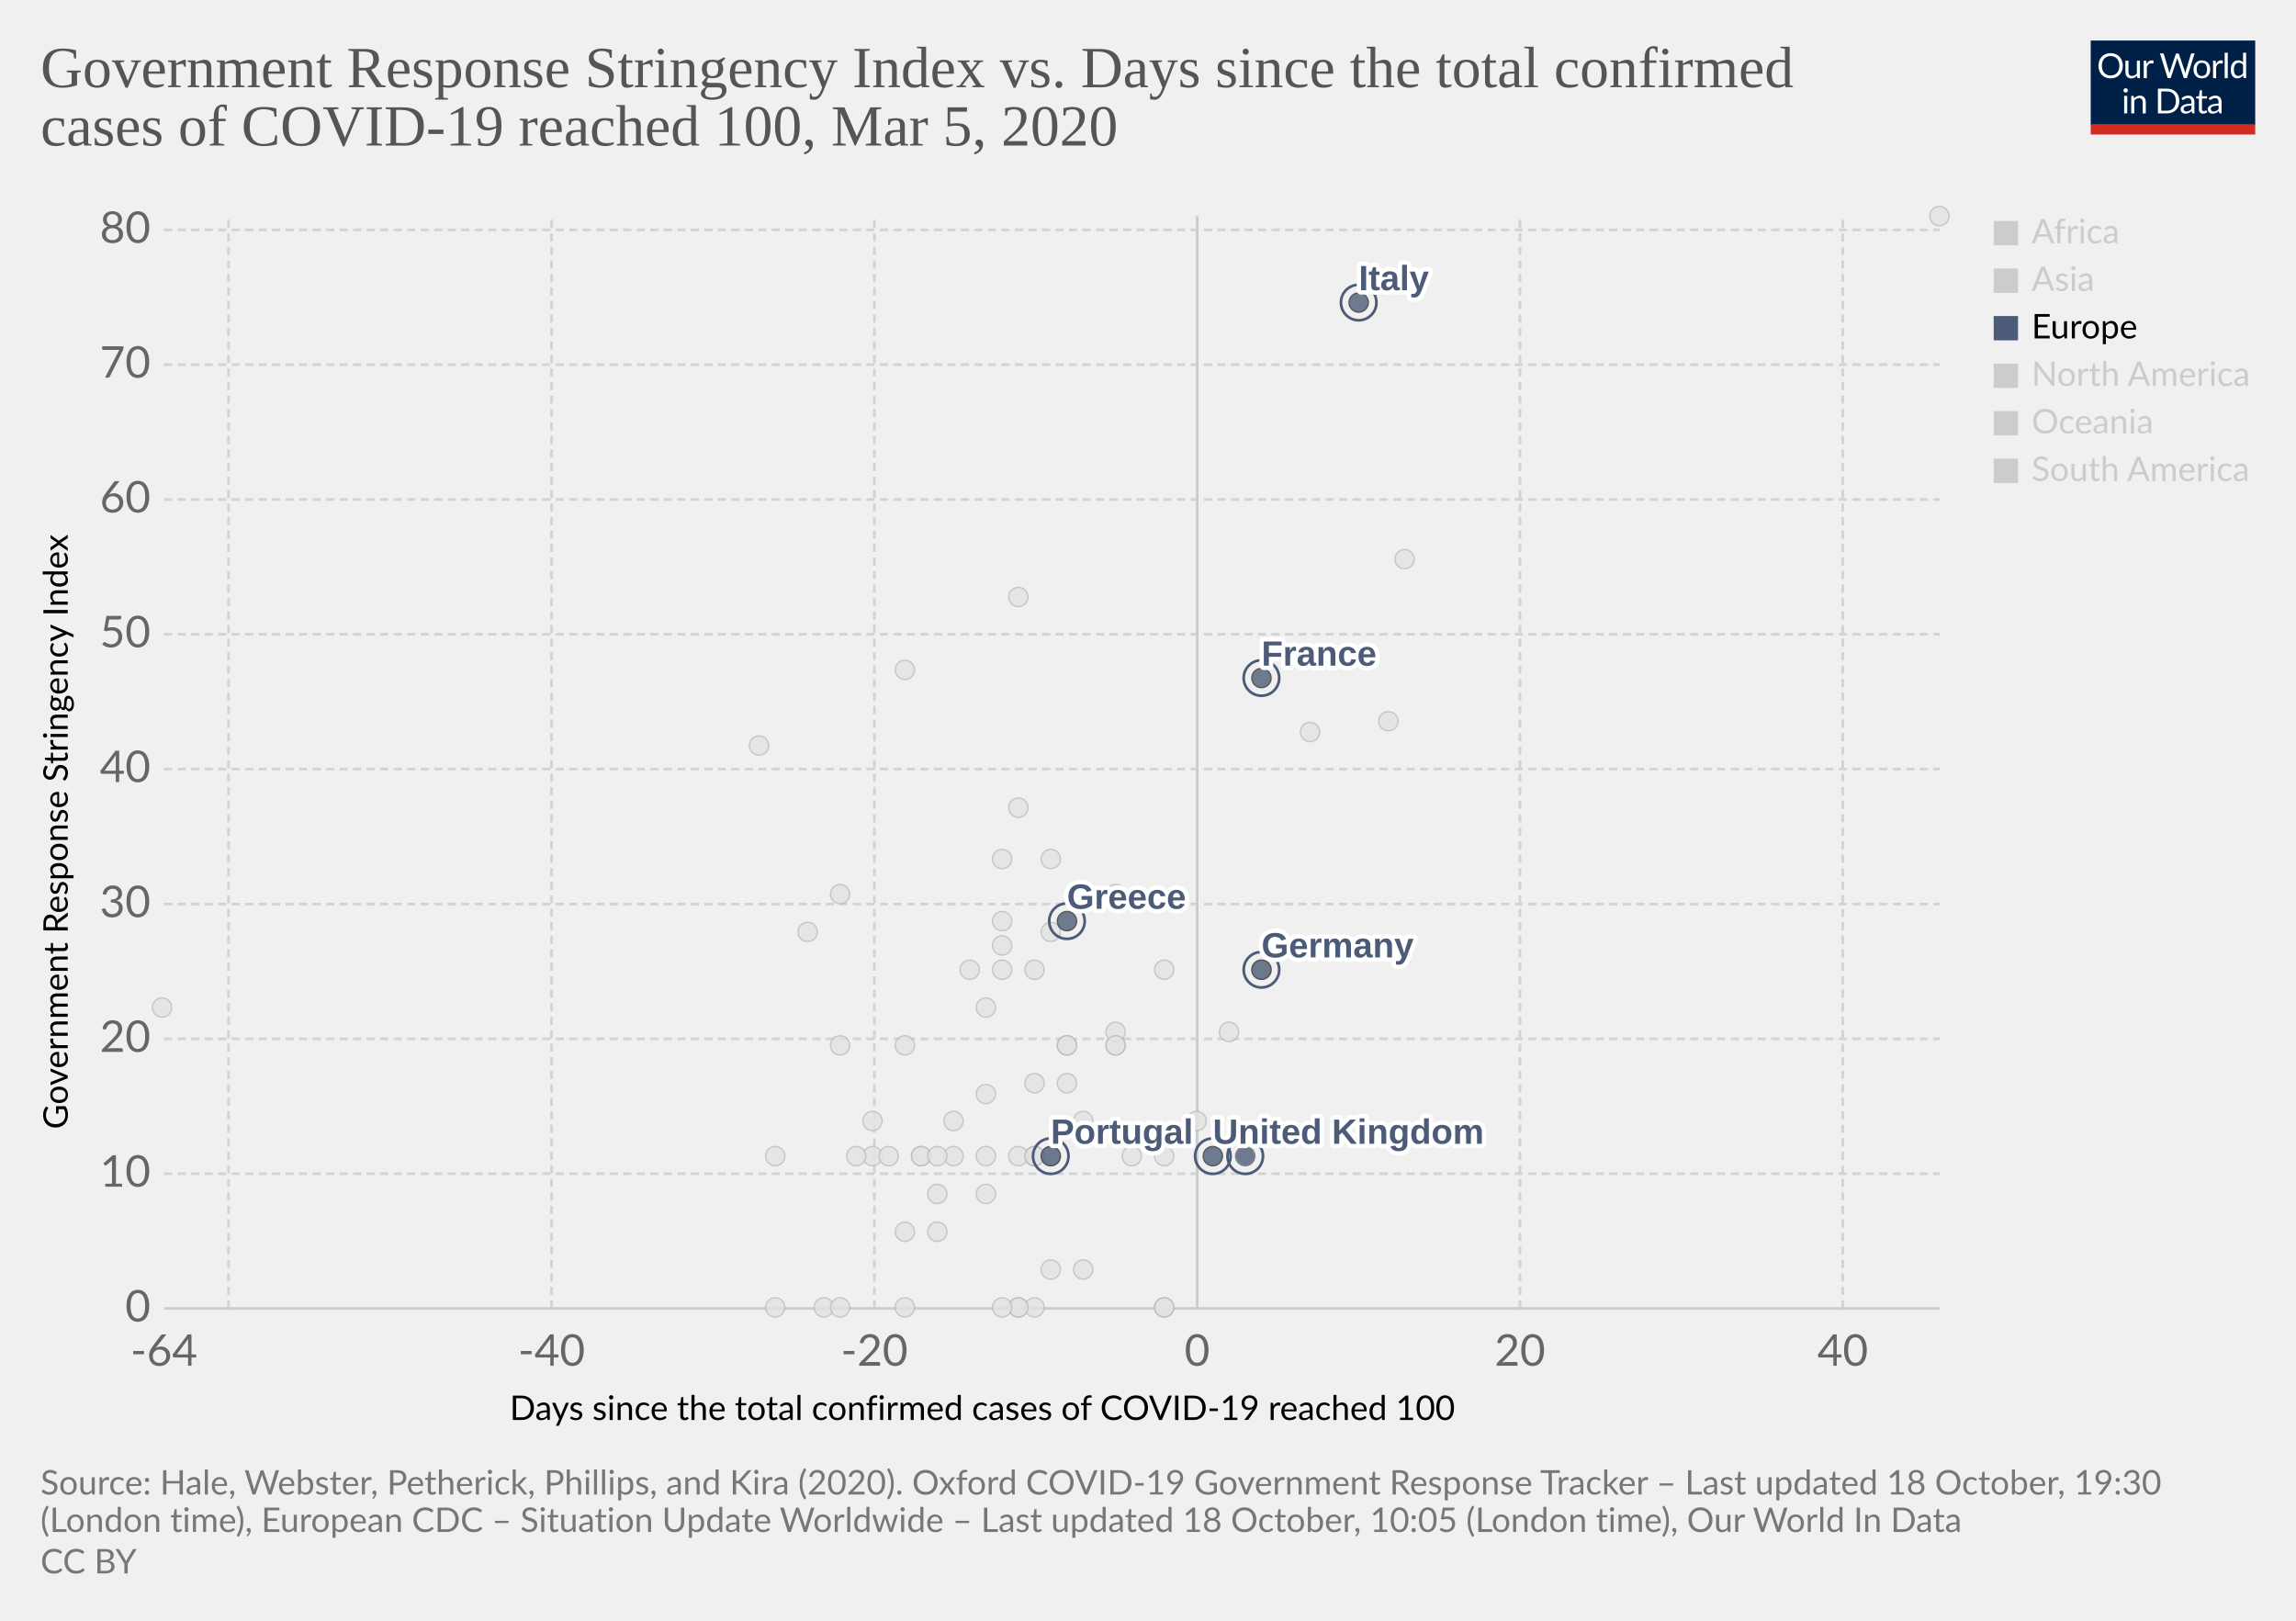
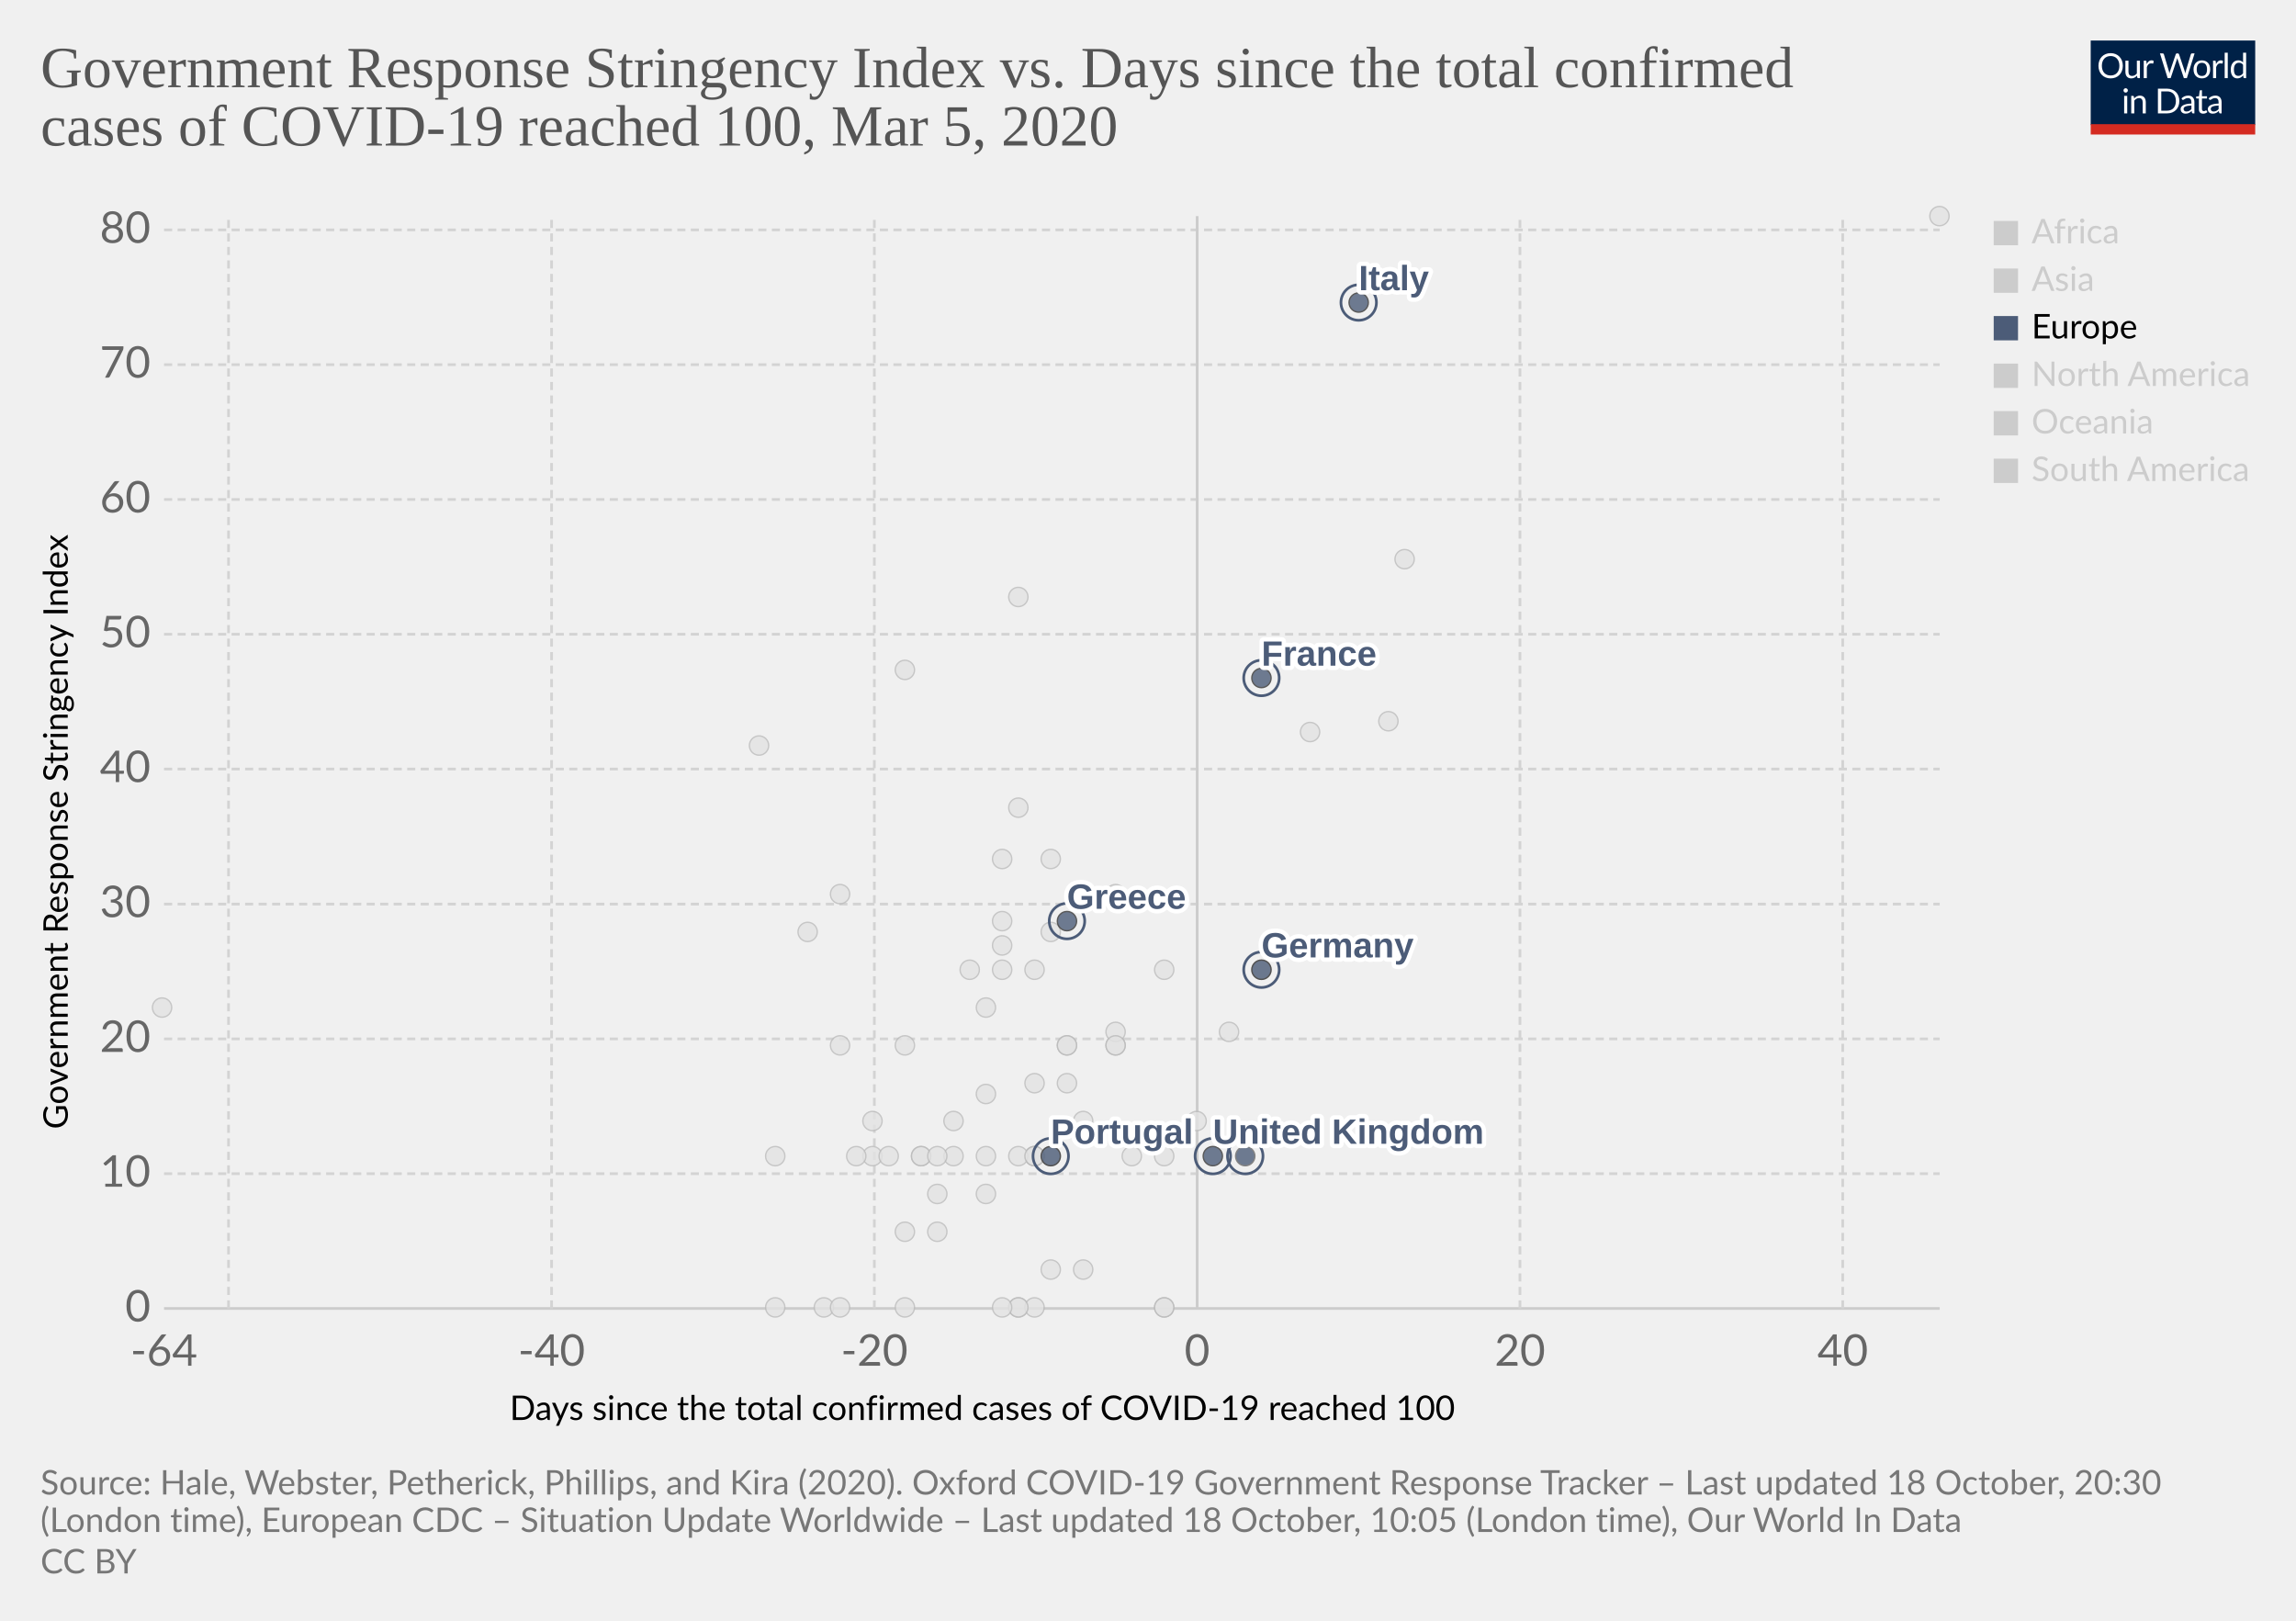
<svg xmlns="http://www.w3.org/2000/svg" version="1.1" style="background-color:#fff;-webkit-font-smoothing:antialiased" width="850" height="600" viewBox="0 0 850 600" font-family="Lato,'Helvetica Neue',Helvetica,Arial,sans-serif" font-size="18" text-rendering="optimizeLegibility">
  <g class="HeaderView">
    <g transform="matrix(.29 0 0 .29 774 15)">
      <svg width="210" height="120" viewBox="0 0 210 120" fill="none">
        <g clip-path="url(#clip0)">
          <path d="M0 0h210v107.89H0V0z" fill="#002147" />
          <path d="M40.98 32.25c0 2.36-.38 4.53-1.12 6.51a14.26 14.26 0 01-8.1 8.4c-1.9.78-4.02 1.17-6.34 1.17a16.6 16.6 0 01-6.33-1.17 14.31 14.31 0 01-8.08-8.4 18.29 18.29 0 01-1.12-6.51c0-2.36.38-4.53 1.12-6.5a14.32 14.32 0 018.07-8.44c1.92-.8 4.03-1.19 6.34-1.19 2.32 0 4.43.4 6.34 1.19 1.92.8 3.56 1.9 4.93 3.34a14.87 14.87 0 013.17 5.1 18.1 18.1 0 011.12 6.5zm-4.38 0c0-1.94-.26-3.68-.8-5.22a10.91 10.91 0 00-2.24-3.89 9.68 9.68 0 00-3.52-2.46 11.95 11.95 0 00-4.62-.86c-1.68 0-3.21.28-4.6.86a9.88 9.88 0 00-3.54 2.46 10.91 10.91 0 00-2.24 3.9c-.53 1.53-.8 3.27-.8 5.2 0 1.94.27 3.68.8 5.22a11.17 11.17 0 002.24 3.9 10.01 10.01 0 003.55 2.44c1.38.56 2.9.83 4.6.83 1.7 0 3.24-.27 4.61-.83a9.8 9.8 0 003.52-2.44 11.17 11.17 0 002.25-3.9c.53-1.54.8-3.28.8-5.21zm26.22-6.54V48H60.5c-.56 0-.9-.27-1.05-.81l-.31-2.4a12.45 12.45 0 01-3.26 2.6c-1.2.64-2.58.96-4.13.96-1.22 0-2.3-.2-3.24-.6a6.52 6.52 0 01-2.33-1.7 7.37 7.37 0 01-1.43-2.67c-.3-1.04-.46-2.2-.46-3.45V25.7h3.91v14.22c0 1.68.38 2.99 1.15 3.91.77.93 1.96 1.39 3.54 1.39 1.16 0 2.24-.27 3.23-.82a10.42 10.42 0 002.8-2.28V25.7h3.91zm8.61 4.47a9.94 9.94 0 012.6-3.56 5.64 5.64 0 013.76-1.3c.47 0 .92.05 1.34.15.44.1.83.27 1.17.49l-.3 2.92c-.09.37-.3.55-.66.55-.2 0-.5-.04-.9-.13a6.21 6.21 0 00-3.24.18c-.54.2-1.03.5-1.47.92-.42.4-.81.9-1.17 1.5-.33.58-.64 1.26-.92 2.02V48H67.7V25.71h2.25c.42 0 .72.08.88.25.16.16.27.44.33.83l.26 3.39zm61.16-13.7L122.75 48h-3.82l-7.99-24.05a21.95 21.95 0 01-.42-1.58 38.36 38.36 0 01-.44 1.58L102.05 48h-3.83L88.4 16.47h3.54c.38 0 .7.1.95.29.26.2.43.43.5.73l6.52 21.9c.1.4.2.83.28 1.28.1.46.2.94.29 1.46l.3-1.46c.12-.47.25-.9.38-1.27l7.41-21.91c.1-.25.26-.48.51-.69.27-.22.58-.33.95-.33h1.23c.38 0 .69.1.92.29.24.2.41.43.53.73l7.4 21.9a28.4 28.4 0 01.68 2.62 29.52 29.52 0 01.52-2.61l6.54-21.91c.07-.27.23-.5.48-.7.27-.21.58-.32.95-.32h3.32zm9.35 8.88c1.63 0 3.1.27 4.4.82a9.43 9.43 0 015.46 5.94c.5 1.4.74 2.98.74 4.73 0 1.76-.25 3.34-.74 4.75a9.43 9.43 0 01-5.46 5.92c-1.3.52-2.77.79-4.4.79-1.64 0-3.12-.27-4.44-.8a9.42 9.42 0 01-3.35-2.3c-.92-1-1.63-2.2-2.13-3.61-.49-1.41-.73-3-.73-4.75s.24-3.33.73-4.73c.5-1.43 1.2-2.64 2.13-3.63a9.4 9.4 0 013.35-2.31c1.32-.55 2.8-.82 4.44-.82zm0 19.89c2.2 0 3.84-.73 4.93-2.2 1.08-1.48 1.63-3.54 1.63-6.18 0-2.66-.55-4.72-1.63-6.2-1.09-1.49-2.73-2.23-4.93-2.23-1.12 0-2.09.2-2.93.57a5.7 5.7 0 00-2.06 1.65 7.5 7.5 0 00-1.24 2.67c-.26 1.04-.4 2.22-.4 3.54 0 2.64.55 4.7 1.64 6.18 1.1 1.47 2.76 2.2 4.99 2.2zm17.97-15.07a9.94 9.94 0 012.6-3.56 5.64 5.64 0 013.76-1.3c.47 0 .91.05 1.34.15.44.1.83.27 1.16.49l-.28 2.92c-.09.37-.31.55-.66.55-.2 0-.5-.04-.9-.13a6.2 6.2 0 00-3.24.18c-.54.2-1.03.5-1.47.92-.43.4-.82.9-1.17 1.5a13.1 13.1 0 00-.92 2.02V48h-3.94V25.71h2.24c.43 0 .72.08.88.25.17.16.28.44.33.83l.27 3.39zm15.04-14.59V48h-3.92V15.6h3.92zm19.55 15.43a6.22 6.22 0 00-2.38-2.05 6.7 6.7 0 00-2.86-.6c-2.07 0-3.66.75-4.77 2.23-1.12 1.48-1.68 3.6-1.68 6.33 0 1.46.13 2.7.38 3.74a7.29 7.29 0 001.1 2.56 4.35 4.35 0 001.78 1.45c.7.3 1.5.46 2.4.46 1.29 0 2.41-.3 3.36-.88a9.6 9.6 0 002.67-2.49V31.02zm3.91-15.43V48h-2.33c-.56 0-.9-.27-1.06-.81l-.35-2.71a12.13 12.13 0 01-3.25 2.77 8.28 8.28 0 01-4.23 1.06 7.31 7.31 0 01-6.14-2.9c-.73-.96-1.3-2.15-1.69-3.57a18.35 18.35 0 01.07-9.48 11.29 11.29 0 011.89-3.7 8.7 8.7 0 017.06-3.34 7.96 7.96 0 016.12 2.62V15.59h3.91zM46.61 70.71V93H42.7V70.71h3.91zm.84-7c0 .39-.08.75-.24 1.09a2.81 2.81 0 01-1.52 1.47 2.67 2.67 0 01-2.16 0 2.9 2.9 0 01-1.45-1.47 2.67 2.67 0 010-2.16c.15-.35.35-.65.6-.9.25-.27.53-.47.85-.62a2.67 2.67 0 012.16 0c.35.15.65.35.9.62.27.25.47.55.62.9.16.34.24.7.24 1.08zm7.97 10.24c.49-.54 1-1.04 1.54-1.48a9.85 9.85 0 013.66-1.84 8.96 8.96 0 015.43.35c.94.4 1.72.97 2.33 1.71a7.36 7.36 0 011.43 2.67c.32 1.04.49 2.19.49 3.45V93h-3.94V78.81c0-1.69-.4-3-1.17-3.92-.76-.93-1.93-1.4-3.5-1.4a6.6 6.6 0 00-3.25.83c-1 .56-1.92 1.31-2.77 2.27V93h-3.94V70.71h2.35c.56 0 .9.28 1.04.82l.3 2.42zm57.7 3.3c0 2.36-.37 4.5-1.11 6.44a14.3 14.3 0 01-3.17 4.98 14.1 14.1 0 01-4.93 3.2c-1.9.76-4.02 1.13-6.33 1.13H85.8V61.47h11.77c2.31 0 4.42.39 6.33 1.15a13.8 13.8 0 018.1 8.18 17.75 17.75 0 011.12 6.45zm-4.37 0c0-1.94-.26-3.67-.8-5.2a10.94 10.94 0 00-2.23-3.87 9.57 9.57 0 00-3.53-2.42 12.23 12.23 0 00-4.61-.83h-7.5v24.62h7.5c1.7 0 3.24-.28 4.61-.84a9.7 9.7 0 003.53-2.4 10.94 10.94 0 002.24-3.87c.53-1.53.8-3.26.8-5.2zm19.8 5.72c-1.8.06-3.34.2-4.62.44-1.26.22-2.3.51-3.1.88-.8.36-1.37.8-1.74 1.3-.35.5-.53 1.05-.53 1.67 0 .58.1 1.1.3 1.52a3 3 0 00.76 1.05c.34.27.73.46 1.17.6.45.11.94.17 1.45.17a7.28 7.28 0 003.5-.81 11.95 11.95 0 002.82-2.2v-4.62zm-12.65-9.11a12.73 12.73 0 013.98-2.66c1.43-.59 3-.88 4.73-.88 1.25 0 2.36.2 3.33.61a6.81 6.81 0 013.94 4.38c.33 1.04.5 2.19.5 3.43V93h-1.74a1.8 1.8 0 01-.88-.18c-.2-.13-.36-.38-.48-.74l-.44-2.12c-.59.55-1.16 1.03-1.72 1.46a9.48 9.48 0 01-3.74 1.7c-.69.15-1.46.23-2.3.23-.87 0-1.69-.12-2.45-.35a5.34 5.34 0 01-3.34-2.93 6.64 6.64 0 01-.49-2.64c0-.88.25-1.72.73-2.53a6.33 6.33 0 012.35-2.17c1.09-.63 2.5-1.15 4.25-1.54 1.75-.41 3.89-.65 6.42-.7v-1.75c0-1.73-.37-3.03-1.12-3.91-.75-.9-1.84-1.34-3.28-1.34-.97 0-1.78.12-2.44.37-.64.23-1.2.5-1.7.81l-1.23.82c-.33.23-.67.35-1 .35-.27 0-.5-.07-.69-.2a2.1 2.1 0 01-.48-.53l-.7-1.25zm27.67 19.5c-1.76 0-3.12-.5-4.07-1.48-.94-.98-1.41-2.4-1.41-4.25V74h-2.68a.9.9 0 01-.6-.2c-.16-.14-.24-.36-.24-.66v-1.56l3.65-.46.9-6.89a.9.9 0 01.29-.52.88.88 0 01.62-.22H142v7.67h6.44V74H142v13.38c0 .94.22 1.63.68 2.09.45.45 1.04.68 1.76.68a3.21 3.21 0 001.85-.53l.55-.35c.16-.12.3-.18.41-.18.2 0 .4.13.55.38l1.15 1.87a7.45 7.45 0 01-2.44 1.5c-.96.35-1.94.52-2.95.52zm19.68-10.4c-1.8.07-3.34.21-4.62.45-1.26.22-2.3.51-3.1.88-.8.36-1.37.8-1.74 1.3-.35.5-.53 1.05-.53 1.67 0 .58.1 1.1.3 1.52.18.42.44.77.76 1.05.34.27.73.46 1.17.6.45.11.94.17 1.45.17a7.3 7.3 0 003.5-.81 12.04 12.04 0 002.82-2.2v-4.62zm-12.65-9.1a12.72 12.72 0 013.99-2.66c1.42-.59 3-.88 4.72-.88 1.25 0 2.36.2 3.33.61a6.81 6.81 0 013.94 4.38c.33 1.04.5 2.19.5 3.43V93h-1.74a1.8 1.8 0 01-.88-.18c-.2-.13-.36-.38-.48-.74l-.44-2.12c-.59.55-1.16 1.03-1.72 1.46a9.48 9.48 0 01-3.74 1.7c-.69.15-1.46.23-2.3.23-.87 0-1.69-.12-2.45-.35a5.33 5.33 0 01-3.34-2.93 6.62 6.62 0 01-.49-2.64c0-.88.25-1.72.73-2.53a6.33 6.33 0 012.35-2.17c1.09-.63 2.5-1.15 4.25-1.54a31.2 31.2 0 016.42-.7v-1.75c0-1.73-.37-3.03-1.12-3.91-.75-.9-1.84-1.34-3.28-1.34-.97 0-1.78.12-2.44.37-.64.23-1.2.5-1.7.81-.46.3-.87.57-1.22.82-.34.23-.68.35-1.02.35-.26 0-.49-.07-.68-.2a1.88 1.88 0 01-.48-.53l-.7-1.25z" fill="#fff" />
          <path fill="#D42B21" d="M0 106.79h210V120H0z" />
        </g>
        <defs>
          <clipPath id="clip0">
            <path fill="#fff" d="M0 0h210v120H0z" />
          </clipPath>
        </defs>
      </svg>
    </g>
    <a href="https://ourworldindata.org/grapher/covid-stringency-vs-days-cases-reached-100" target="_blank" rel="noopener" font-family="&quot;Playfair Display&quot;,Georgia,&quot;Times New Roman&quot;,serif">
      <text font-size="21.6" x="15" y="32.3" fill="#555">
        <tspan x="15" y="32.28">Government Response Stringency Index vs. Days since the total confirmed</tspan>
        <tspan x="15" y="53.88">cases of COVID-19 reached 100, Mar 5, 2020</tspan>
      </text>
    </a>
  </g>
  <g class="ScatterPlot">
    <g class="DualAxisView">
      <g class="HorizontalAxis">
        <text font-size="12.6" x="188.7" y="525.7">
          <tspan x="188.7" y="525.68">Days since the total confirmed cases of COVID-19 reached 100</tspan>
        </text>
        <text x="60.7" y="505.6" fill="#666" text-anchor="middle" font-size="16.2">-64</text>
        <text x="204.2" y="505.6" fill="#666" text-anchor="middle" font-size="16.2">-40</text>
        <text x="323.7" y="505.6" fill="#666" text-anchor="middle" font-size="16.2">-20</text>
        <text x="443.2" y="505.6" fill="#666" text-anchor="middle" font-size="16.2">0</text>
        <text x="562.7" y="505.6" fill="#666" text-anchor="middle" font-size="16.2">20</text>
        <text x="682.2" y="505.6" fill="#666" text-anchor="middle" font-size="16.2">40</text>
      </g>
      <g class="VerticalAxis">
        <text font-size="12.6" x="-418" y="25.1" transform="rotate(-90)">
          <tspan x="-418" y="25.08">Government Response Stringency Index</tspan>
        </text>
        <text x="55.74" y="484.4" fill="#666" dominant-baseline="middle" text-anchor="end" font-size="16.2">0</text>
        <text x="55.74" y="434.5" fill="#666" dominant-baseline="middle" text-anchor="end" font-size="16.2">10</text>
        <text x="55.74" y="384.6" fill="#666" dominant-baseline="middle" text-anchor="end" font-size="16.2">20</text>
        <text x="55.74" y="334.7" fill="#666" dominant-baseline="middle" text-anchor="end" font-size="16.2">30</text>
        <text x="55.74" y="284.7" fill="#666" dominant-baseline="middle" text-anchor="end" font-size="16.2">40</text>
        <text x="55.74" y="234.8" fill="#666" dominant-baseline="middle" text-anchor="end" font-size="16.2">50</text>
        <text x="55.74" y="184.9" fill="#666" dominant-baseline="middle" text-anchor="end" font-size="16.2">60</text>
        <text x="55.74" y="135" fill="#666" dominant-baseline="middle" text-anchor="end" font-size="16.2">70</text>
        <text x="55.74" y="85.1" fill="#666" dominant-baseline="middle" text-anchor="end" font-size="16.2">80</text>
      </g>
      <g class="AxisGridLines horizontalLines">
        <path stroke="#ccc" d="M60.74 484.4h657.35" />
        <path stroke="#d3d3d3" stroke-dasharray="3,2" d="M60.74 434.5h657.35M60.74 384.6h657.35M60.74 334.7h657.35M60.74 284.7h657.35M60.74 234.8h657.35M60.74 184.9h657.35M60.74 135h657.35M60.74 85.1h657.35" />
      </g>
      <g class="AxisGridLines verticalLines">
        <path stroke="#d3d3d3" stroke-dasharray="3,2" d="M84.6 484.4V80M204.2 484.4V80M323.7 484.4V80" />
        <path stroke="#ccc" d="M443.2 484.4V80" />
        <path stroke="#d3d3d3" stroke-dasharray="3,2" d="M562.7 484.4V80M682.2 484.4V80" />
      </g>
    </g>
    <g class="PointsWithLabels clickable" clip-path="url(#a)" font-family="Arial, sans-serif">
      <path fill="rgba(255,255,255,0)" d="M60.74 80h657.35v404.4H60.74z" />
      <defs>
        <clipPath id="a">
          <path d="M50.74 70h677.35v424.4H50.74z" />
        </clipPath>
      </defs>
      <g class="key-Taiwan_0">
        <circle cx="359" cy="359" r="3.57" fill="#e2e2e2" opacity=".8" stroke="#bbb" stroke-width=".5" />
      </g>
      <g class="key-Ecuador_0">
        <circle cx="365" cy="442" r="3.57" fill="#e2e2e2" opacity=".8" stroke="#bbb" stroke-width=".5" />
      </g>
      <g class="key-Iceland_0">
        <circle cx="395" cy="401" r="3.57" fill="#e2e2e2" opacity=".8" stroke="#bbb" stroke-width=".5" />
      </g>
      <g class="key-Kuwait_0">
        <circle cx="389" cy="345" r="3.57" fill="#e2e2e2" opacity=".8" stroke="#bbb" stroke-width=".5" />
      </g>
      <g class="key-Luxembourg_0">
        <circle cx="365" cy="428" r="3.57" fill="#e2e2e2" opacity=".8" stroke="#bbb" stroke-width=".5" />
      </g>
      <g class="key-Oman_0">
        <circle cx="311" cy="387" r="3.57" fill="#e2e2e2" opacity=".8" stroke="#bbb" stroke-width=".5" />
      </g>
      <g class="key-Qatar_0">
        <circle cx="401" cy="415" r="3.57" fill="#e2e2e2" opacity=".8" stroke="#bbb" stroke-width=".5" />
      </g>
      <g class="key-San-Marino_0">
        <circle cx="371" cy="318" r="3.57" fill="#e2e2e2" opacity=".8" stroke="#bbb" stroke-width=".5" />
      </g>
      <g class="key-Belarus_0">
        <circle cx="287" cy="484" r="3.57" fill="#e2e2e2" opacity=".8" stroke="#bbb" stroke-width=".5" />
      </g>
      <g class="key-Brazil_0">
        <circle cx="383" cy="428" r="3.57" fill="#e2e2e2" opacity=".8" stroke="#bbb" stroke-width=".5" />
      </g>
      <g class="key-Cambodia_0">
        <circle cx="305" cy="484" r="3.57" fill="#e2e2e2" opacity=".8" stroke="#bbb" stroke-width=".5" />
      </g>
      <g class="key-Canada_0">
        <circle cx="401" cy="470" r="3.57" fill="#e2e2e2" opacity=".8" stroke="#bbb" stroke-width=".5" />
      </g>
      <g class="key-Egypt_0">
        <circle cx="377" cy="484" r="3.57" fill="#e2e2e2" opacity=".8" stroke="#bbb" stroke-width=".5" />
      </g>
      <g class="key-United-Arab-Emirates_0">
        <circle cx="365" cy="405" r="3.57" fill="#e2e2e2" opacity=".8" stroke="#bbb" stroke-width=".5" />
      </g>
      <g class="key-Ireland_0">
        <circle cx="383" cy="428" r="3.57" fill="#e2e2e2" opacity=".8" stroke="#bbb" stroke-width=".5" />
      </g>
      <g class="key-Belgium_0">
        <circle cx="443" cy="415" r="3.57" fill="#e2e2e2" opacity=".8" stroke="#bbb" stroke-width=".5" />
      </g>
      <g class="key-Netherlands_0">
        <circle cx="431" cy="484" r="3.57" fill="#e2e2e2" opacity=".8" stroke="#bbb" stroke-width=".5" />
      </g>
      <g class="key-Switzerland_0">
        <circle cx="431" cy="359" r="3.57" fill="#e2e2e2" opacity=".8" stroke="#bbb" stroke-width=".5" />
      </g>
      <g class="key-Sweden_0">
        <circle cx="431" cy="484" r="3.57" fill="#e2e2e2" opacity=".8" stroke="#bbb" stroke-width=".5" />
      </g>
      <g class="key-Russia_0">
        <circle cx="365" cy="373" r="3.57" fill="#e2e2e2" opacity=".8" stroke="#bbb" stroke-width=".5" />
      </g>
      <g class="key-United-States_0">
        <circle cx="455" cy="382" r="3.57" fill="#e2e2e2" opacity=".8" stroke="#bbb" stroke-width=".5" />
      </g>
      <g class="key-Japan_0">
        <circle cx="514" cy="267" r="3.57" fill="#e2e2e2" opacity=".8" stroke="#bbb" stroke-width=".5" />
      </g>
      <g class="key-Afghanistan_0">
        <circle cx="299" cy="345" r="3.57" fill="#e2e2e2" opacity=".8" stroke="#bbb" stroke-width=".5" />
      </g>
      <g class="key-Algeria_0">
        <circle cx="347" cy="456" r="3.57" fill="#e2e2e2" opacity=".8" stroke="#bbb" stroke-width=".5" />
      </g>
      <g class="key-Australia_0">
        <circle cx="413" cy="387" r="3.57" fill="#e2e2e2" opacity=".8" stroke="#bbb" stroke-width=".5" />
      </g>
      <g class="key-Austria_0">
        <circle cx="419" cy="428" r="3.57" fill="#e2e2e2" opacity=".8" stroke="#bbb" stroke-width=".5" />
      </g>
      <g class="key-Azerbaijan_0">
        <circle cx="311" cy="331" r="3.57" fill="#e2e2e2" opacity=".8" stroke="#bbb" stroke-width=".5" />
      </g>
      <g class="key-Bahrain_0">
        <circle cx="413" cy="331" r="3.57" fill="#e2e2e2" opacity=".8" stroke="#bbb" stroke-width=".5" />
      </g>
      <g class="key-Sri-Lanka_0">
        <circle cx="323" cy="428" r="3.57" fill="#e2e2e2" opacity=".8" stroke="#bbb" stroke-width=".5" />
      </g>
      <g class="key-Georgia_0">
        <circle cx="281" cy="276" r="3.57" fill="#e2e2e2" opacity=".8" stroke="#bbb" stroke-width=".5" />
      </g>
      <g class="key-Finland_0">
        <circle cx="395" cy="387" r="3.57" fill="#e2e2e2" opacity=".8" stroke="#bbb" stroke-width=".5" />
      </g>
      <g class="key-Estonia_0">
        <circle cx="383" cy="484" r="3.57" fill="#e2e2e2" opacity=".8" stroke="#bbb" stroke-width=".5" />
      </g>
      <g class="key-Dominican-Republic_0">
        <circle cx="341" cy="428" r="3.57" fill="#e2e2e2" opacity=".8" stroke="#bbb" stroke-width=".5" />
      </g>
      <g class="key-Denmark_0">
        <circle cx="413" cy="382" r="3.57" fill="#e2e2e2" opacity=".8" stroke="#bbb" stroke-width=".5" />
      </g>
      <g class="key-Czech-Republic_0">
        <circle cx="395" cy="387" r="3.57" fill="#e2e2e2" opacity=".8" stroke="#bbb" stroke-width=".5" />
      </g>
      <g class="key-Croatia_0">
        <circle cx="353" cy="415" r="3.57" fill="#e2e2e2" opacity=".8" stroke="#bbb" stroke-width=".5" />
      </g>
      <g class="key-China_0">
        <circle cx="718" cy="80" r="3.57" fill="#e2e2e2" opacity=".8" stroke="#bbb" stroke-width=".5" />
      </g>
      <g class="key-Thailand_0">
        <circle cx="377" cy="484" r="3.57" fill="#e2e2e2" opacity=".8" stroke="#bbb" stroke-width=".5" />
      </g>
      <g class="key-Vietnam_0">
        <circle cx="335" cy="248" r="3.57" fill="#e2e2e2" opacity=".8" stroke="#bbb" stroke-width=".5" />
      </g>
      <g class="key-Singapore_0">
        <circle cx="467" cy="359" r="3.57" fill="#e2e2e2" opacity=".8" stroke="#bbb" stroke-width=".5" />
      </g>
      <g class="key-Romania_0">
        <circle cx="383" cy="401" r="3.57" fill="#e2e2e2" opacity=".8" stroke="#bbb" stroke-width=".5" />
      </g>
      <g class="key-Philippines_0">
        <circle cx="383" cy="359" r="3.57" fill="#e2e2e2" opacity=".8" stroke="#bbb" stroke-width=".5" />
      </g>
      <g class="key-Pakistan_0">
        <circle cx="371" cy="341" r="3.57" fill="#e2e2e2" opacity=".8" stroke="#bbb" stroke-width=".5" />
      </g>
      <g class="key-Norway_0">
        <circle cx="431" cy="428" r="3.57" fill="#e2e2e2" opacity=".8" stroke="#bbb" stroke-width=".5" />
      </g>
      <g class="key-Nigeria_0">
        <circle cx="287" cy="428" r="3.57" fill="#e2e2e2" opacity=".8" stroke="#bbb" stroke-width=".5" />
      </g>
      <g class="key-New-Zealand_0">
        <circle cx="335" cy="387" r="3.57" fill="#e2e2e2" opacity=".8" stroke="#bbb" stroke-width=".5" />
      </g>
      <g class="key-Nepal_0">
        <circle cx="60" cy="373" r="3.57" fill="#e2e2e2" opacity=".8" stroke="#bbb" stroke-width=".5" />
      </g>
      <g class="key-Mexico_0">
        <circle cx="389" cy="470" r="3.57" fill="#e2e2e2" opacity=".8" stroke="#bbb" stroke-width=".5" />
      </g>
      <g class="key-Malaysia_0">
        <circle cx="413" cy="387" r="3.57" fill="#e2e2e2" opacity=".8" stroke="#bbb" stroke-width=".5" />
      </g>
      <g class="key-Lithuania_0">
        <circle cx="341" cy="428" r="3.57" fill="#e2e2e2" opacity=".8" stroke="#bbb" stroke-width=".5" />
      </g>
      <g class="key-Lebanon_0">
        <circle cx="371" cy="359" r="3.57" fill="#e2e2e2" opacity=".8" stroke="#bbb" stroke-width=".5" />
      </g>
      <g class="key-South-Korea_0">
        <circle cx="520" cy="207" r="3.57" fill="#e2e2e2" opacity=".8" stroke="#bbb" stroke-width=".5" />
      </g>
      <g class="key-Israel_0">
        <circle cx="389" cy="318" r="3.57" fill="#e2e2e2" opacity=".8" stroke="#bbb" stroke-width=".5" />
      </g>
      <g class="key-Iraq_0">
        <circle cx="377" cy="221" r="3.57" fill="#e2e2e2" opacity=".8" stroke="#bbb" stroke-width=".5" />
      </g>
      <g class="key-Iran_0">
        <circle cx="485" cy="271" r="3.57" fill="#e2e2e2" opacity=".8" stroke="#bbb" stroke-width=".5" />
      </g>
      <g class="key-Indonesia_0">
        <circle cx="377" cy="299" r="3.57" fill="#e2e2e2" opacity=".8" stroke="#bbb" stroke-width=".5" />
      </g>
      <g class="key-India_0">
        <circle cx="371" cy="350" r="3.57" fill="#e2e2e2" opacity=".8" stroke="#bbb" stroke-width=".5" />
      </g>
      <g class="key-Slovenia_0">
        <circle cx="389" cy="428" r="3.57" fill="#e2e2e2" opacity=".8" stroke="#bbb" stroke-width=".5" />
      </g>
      <g class="key-Senegal_0">
        <circle cx="311" cy="484" r="3.57" fill="#e2e2e2" opacity=".8" stroke="#bbb" stroke-width=".5" />
      </g>
      <g class="key-Saudi-Arabia_0">
        <circle cx="377" cy="428" r="3.57" fill="#e2e2e2" opacity=".8" stroke="#bbb" stroke-width=".5" />
      </g>
      <g class="key-Chile_0">
        <circle cx="371" cy="484" r="3.57" fill="#e2e2e2" opacity=".8" stroke="#bbb" stroke-width=".5" />
      </g>
      <g class="key-Poland_0">
        <circle cx="383" cy="428" r="3.57" fill="#e2e2e2" opacity=".8" stroke="#bbb" stroke-width=".5" />
      </g>
      <g class="key-Andorra_0">
        <circle cx="335" cy="484" r="3.57" fill="#e2e2e2" opacity=".8" stroke="#bbb" stroke-width=".5" />
      </g>
      <g class="key-Argentina_0">
        <circle cx="353" cy="428" r="3.57" fill="#e2e2e2" opacity=".8" stroke="#bbb" stroke-width=".5" />
      </g>
      <g class="key-Ukraine_0">
        <circle cx="317" cy="428" r="3.57" fill="#e2e2e2" opacity=".8" stroke="#bbb" stroke-width=".5" />
      </g>
      <g class="key-Tunisia_0">
        <circle cx="323" cy="415" r="3.57" fill="#e2e2e2" opacity=".8" stroke="#bbb" stroke-width=".5" />
      </g>
      <g class="key-Morocco_0">
        <circle cx="335" cy="456" r="3.57" fill="#e2e2e2" opacity=".8" stroke="#bbb" stroke-width=".5" />
      </g>
      <g class="key-Latvia_0">
        <circle cx="347" cy="442" r="3.57" fill="#e2e2e2" opacity=".8" stroke="#bbb" stroke-width=".5" />
      </g>
      <g class="key-Jordan_0">
        <circle cx="329" cy="428" r="3.57" fill="#e2e2e2" opacity=".8" stroke="#bbb" stroke-width=".5" />
      </g>
      <g class="key-Hungary_0">
        <circle cx="347" cy="428" r="3.57" fill="#e2e2e2" opacity=".8" stroke="#bbb" stroke-width=".5" />
      </g>
      <g class="key-United-Kingdom_0">
        <circle cx="449" cy="428" fill="none" stroke="#4C5C78" r="6.57" />
        <circle cx="449" cy="428" r="3.57" fill="#4C5C78" opacity=".8" stroke="#333" stroke-width=".5" />
      </g>
      <g class="key-France_0">
        <circle cx="467" cy="251" fill="none" stroke="#4C5C78" r="6.57" />
        <circle cx="467" cy="251" r="3.57" fill="#4C5C78" opacity=".8" stroke="#333" stroke-width=".5" />
      </g>
      <g class="key-Germany_0">
        <circle cx="467" cy="359" fill="none" stroke="#4C5C78" r="6.57" />
        <circle cx="467" cy="359" r="3.57" fill="#4C5C78" opacity=".8" stroke="#333" stroke-width=".5" />
      </g>
      <g class="key-Italy_0">
        <circle cx="503" cy="112" fill="none" stroke="#4C5C78" r="6.57" />
        <circle cx="503" cy="112" r="3.57" fill="#4C5C78" opacity=".8" stroke="#333" stroke-width=".5" />
      </g>
      <g class="key-Spain_0">
        <circle cx="461" cy="428" fill="none" stroke="#4C5C78" r="6.57" />
        <circle cx="461" cy="428" r="3.57" fill="#4C5C78" opacity=".8" stroke="#666" stroke-width=".5" />
      </g>
      <g class="key-Greece_0">
        <circle cx="395" cy="341" fill="none" stroke="#4C5C78" r="6.57" />
        <circle cx="395" cy="341" r="3.57" fill="#4C5C78" opacity=".8" stroke="#333" stroke-width=".5" />
      </g>
      <g class="key-Portugal_0">
        <circle cx="389" cy="428" fill="none" stroke="#4C5C78" r="6.57" />
        <circle cx="389" cy="428" r="3.57" fill="#4C5C78" opacity=".8" stroke="#333" stroke-width=".5" />
      </g>
      <text x="449" y="423.43" font-size="13" font-family="Arial, sans-serif" font-weight="700" fill="#fff" stroke="#fff" stroke-linecap="round" stroke-linejoin="round" stroke-width=".25em">United Kingdom</text>
      <text x="449" y="423.43" font-size="13" font-family="Arial, sans-serif" font-weight="700" fill="#4C5C78">United Kingdom</text>
      <text x="467" y="246.43" font-size="13" font-family="Arial, sans-serif" font-weight="700" fill="#fff" stroke="#fff" stroke-linecap="round" stroke-linejoin="round" stroke-width=".25em">France</text>
      <text x="467" y="246.43" font-size="13" font-family="Arial, sans-serif" font-weight="700" fill="#4C5C78">France</text>
      <text x="467" y="354.43" font-size="13" font-family="Arial, sans-serif" font-weight="700" fill="#fff" stroke="#fff" stroke-linecap="round" stroke-linejoin="round" stroke-width=".25em">Germany</text>
      <text x="467" y="354.43" font-size="13" font-family="Arial, sans-serif" font-weight="700" fill="#4C5C78">Germany</text>
      <text x="503" y="107.43" font-size="13" font-family="Arial, sans-serif" font-weight="700" fill="#fff" stroke="#fff" stroke-linecap="round" stroke-linejoin="round" stroke-width=".25em">Italy</text>
      <text x="503" y="107.43" font-size="13" font-family="Arial, sans-serif" font-weight="700" fill="#4C5C78">Italy</text>
      <text x="395" y="336.43" font-size="13" font-family="Arial, sans-serif" font-weight="700" fill="#fff" stroke="#fff" stroke-linecap="round" stroke-linejoin="round" stroke-width=".25em">Greece</text>
      <text x="395" y="336.43" font-size="13" font-family="Arial, sans-serif" font-weight="700" fill="#4C5C78">Greece</text>
      <text x="389" y="423.43" font-size="13" font-family="Arial, sans-serif" font-weight="700" fill="#fff" stroke="#fff" stroke-linecap="round" stroke-linejoin="round" stroke-width=".25em">Portugal</text>
      <text x="389" y="423.43" font-size="13" font-family="Arial, sans-serif" font-weight="700" fill="#4C5C78">Portugal</text>
    </g>
    <g class="ScatterColorLegend clickable" cursor="pointer">
      <g class="legendMark" fill="#ccc">
        <path d="M738.09 81.8h9v9h-9z" />
        <text font-size="12.6" x="752.1" y="90.1">
          <tspan x="752.09" y="90.08">Africa</tspan>
        </text>
      </g>
      <g class="legendMark" fill="#ccc">
        <path d="M738.09 99.4h9v9h-9z" />
        <text font-size="12.6" x="752.1" y="107.7">
          <tspan x="752.09" y="107.68">Asia</tspan>
        </text>
      </g>
      <g class="legendMark">
        <path fill="#4C5C78" d="M738.09 117h9v9h-9z" />
        <text font-size="12.6" x="752.1" y="125.3">
          <tspan x="752.09" y="125.28">Europe</tspan>
        </text>
      </g>
      <g class="legendMark" fill="#ccc">
        <path d="M738.09 134.6h9v9h-9z" />
        <text font-size="12.6" x="752.1" y="142.9">
          <tspan x="752.09" y="142.88">North America</tspan>
        </text>
      </g>
      <g class="legendMark" fill="#ccc">
        <path d="M738.09 152.2h9v9h-9z" />
        <text font-size="12.6" x="752.1" y="160.5">
          <tspan x="752.09" y="160.48">Oceania</tspan>
        </text>
      </g>
      <g class="legendMark" fill="#ccc">
        <path d="M738.09 169.8h9v9h-9z" />
        <text font-size="12.6" x="752.1" y="178.1">
          <tspan x="752.09" y="178.08">South America</tspan>
        </text>
      </g>
    </g>
  </g>
  <g class="SourcesFooter" fill="#777">
    <g class="clickable" fill="#777">
      <text font-size="12.6" x="15" y="553.3">
-         <tspan x="15" y="553.28">Source: Hale, Webster, Petherick, Phillips, and Kira (2020). Oxford COVID-19 Government Response Tracker – Last updated 18 October, 19:30</tspan>
+         <tspan x="15" y="553.28">Source: Hale, Webster, Petherick, Phillips, and Kira (2020). Oxford COVID-19 Government Response Tracker – Last updated 18 October, 20:30</tspan>
        <tspan x="15" y="567.14">(London time), European CDC – Situation Update Worldwide – Last updated 18 October, 10:05 (London time), Our World In Data</tspan>
      </text>
    </g>
    <text font-size="12.6" x="15" y="582.5">
      <tspan x="15" y="582.48">
        <a class="cclogo" href="http://creativecommons.org/licenses/by/4.0/deed.en_US" target="_blank" fill="#777">CC BY</a>
      </tspan>
    </text>
  </g>
</svg>
